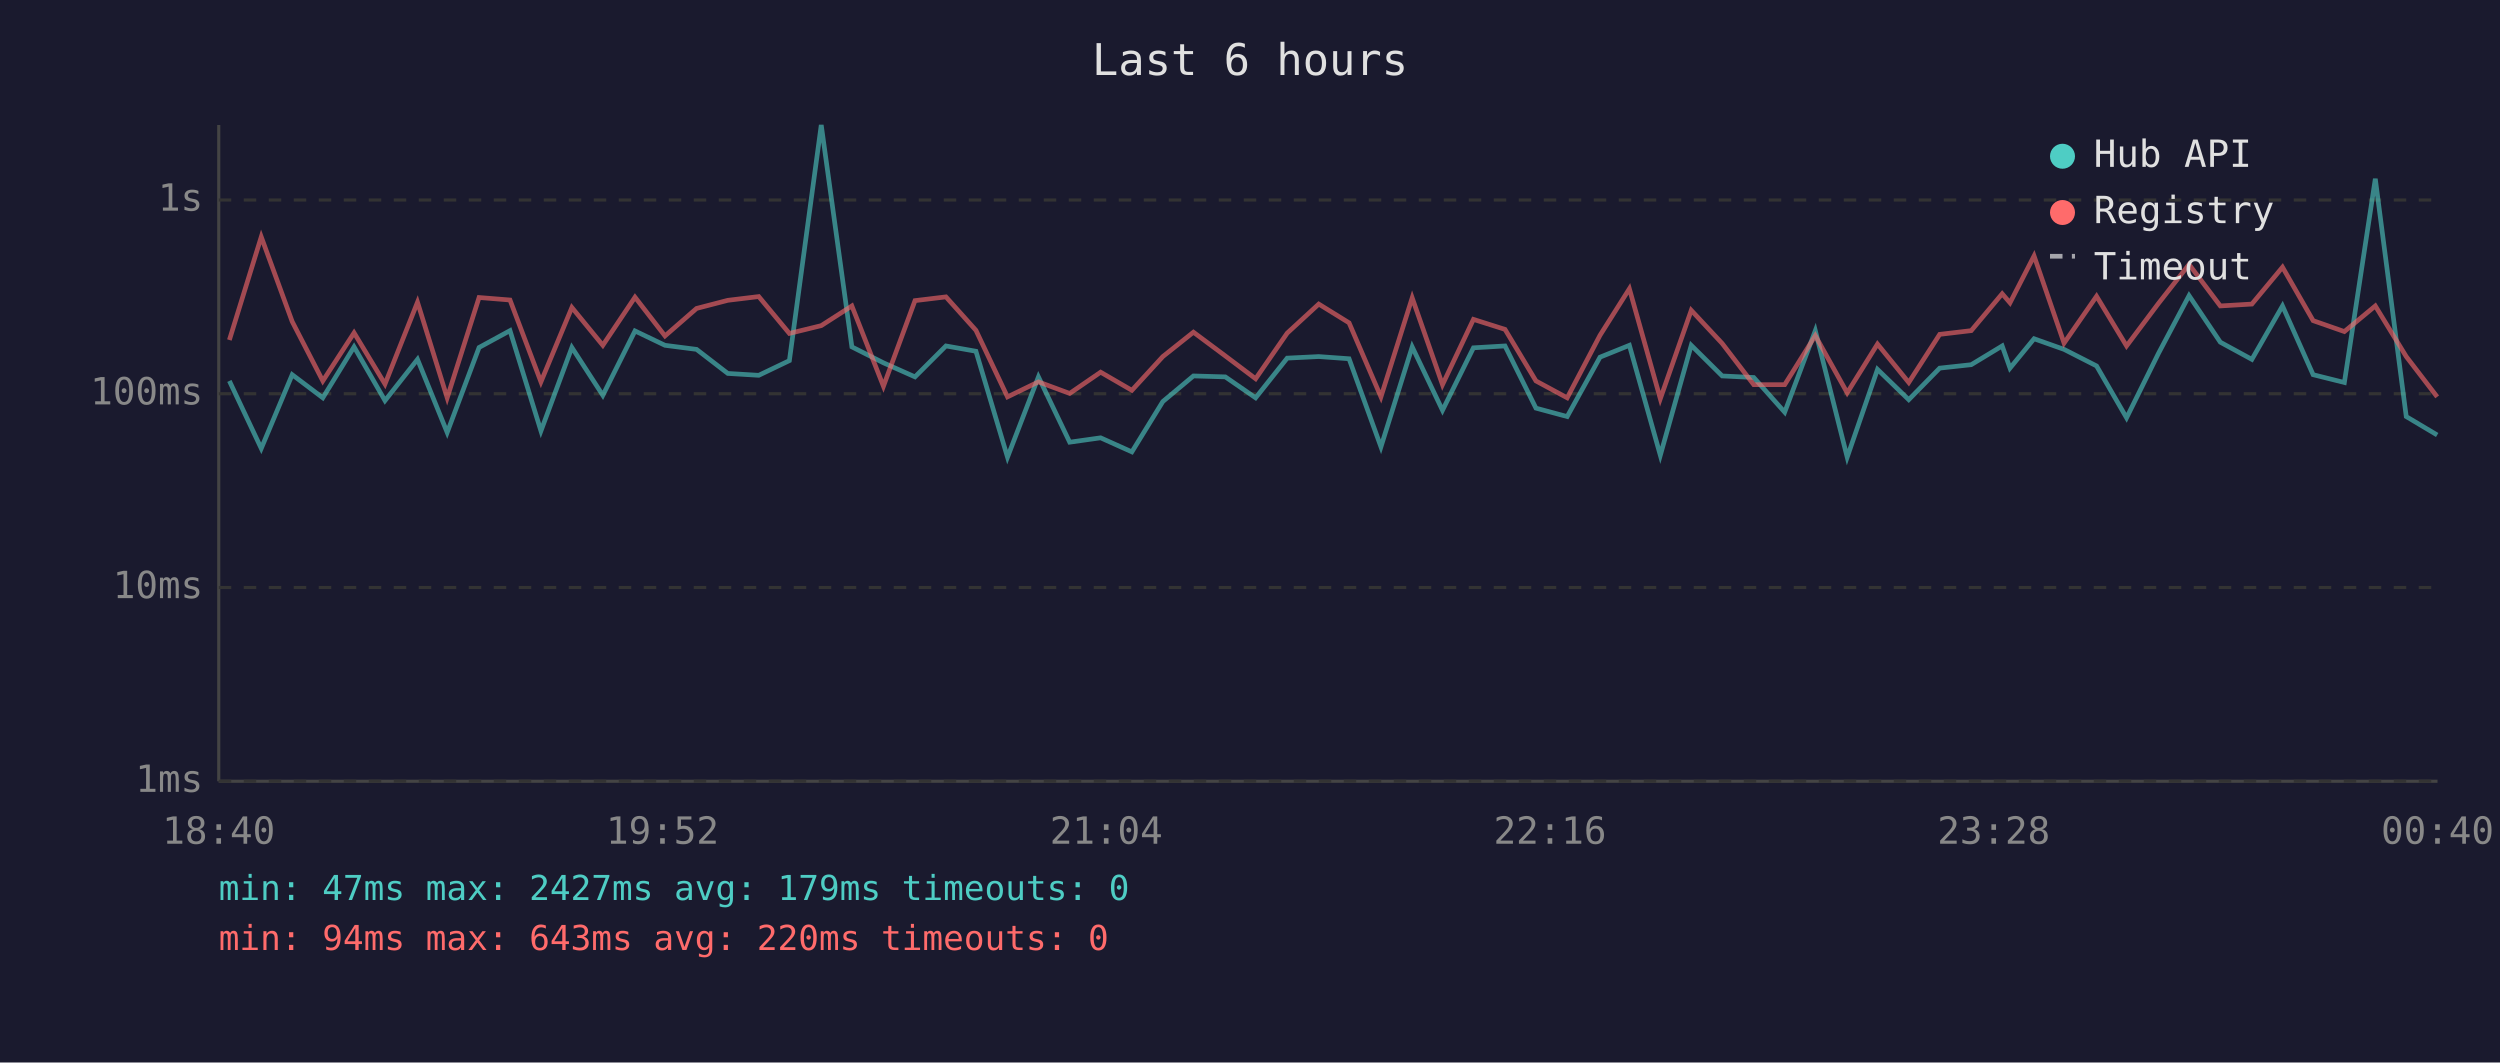
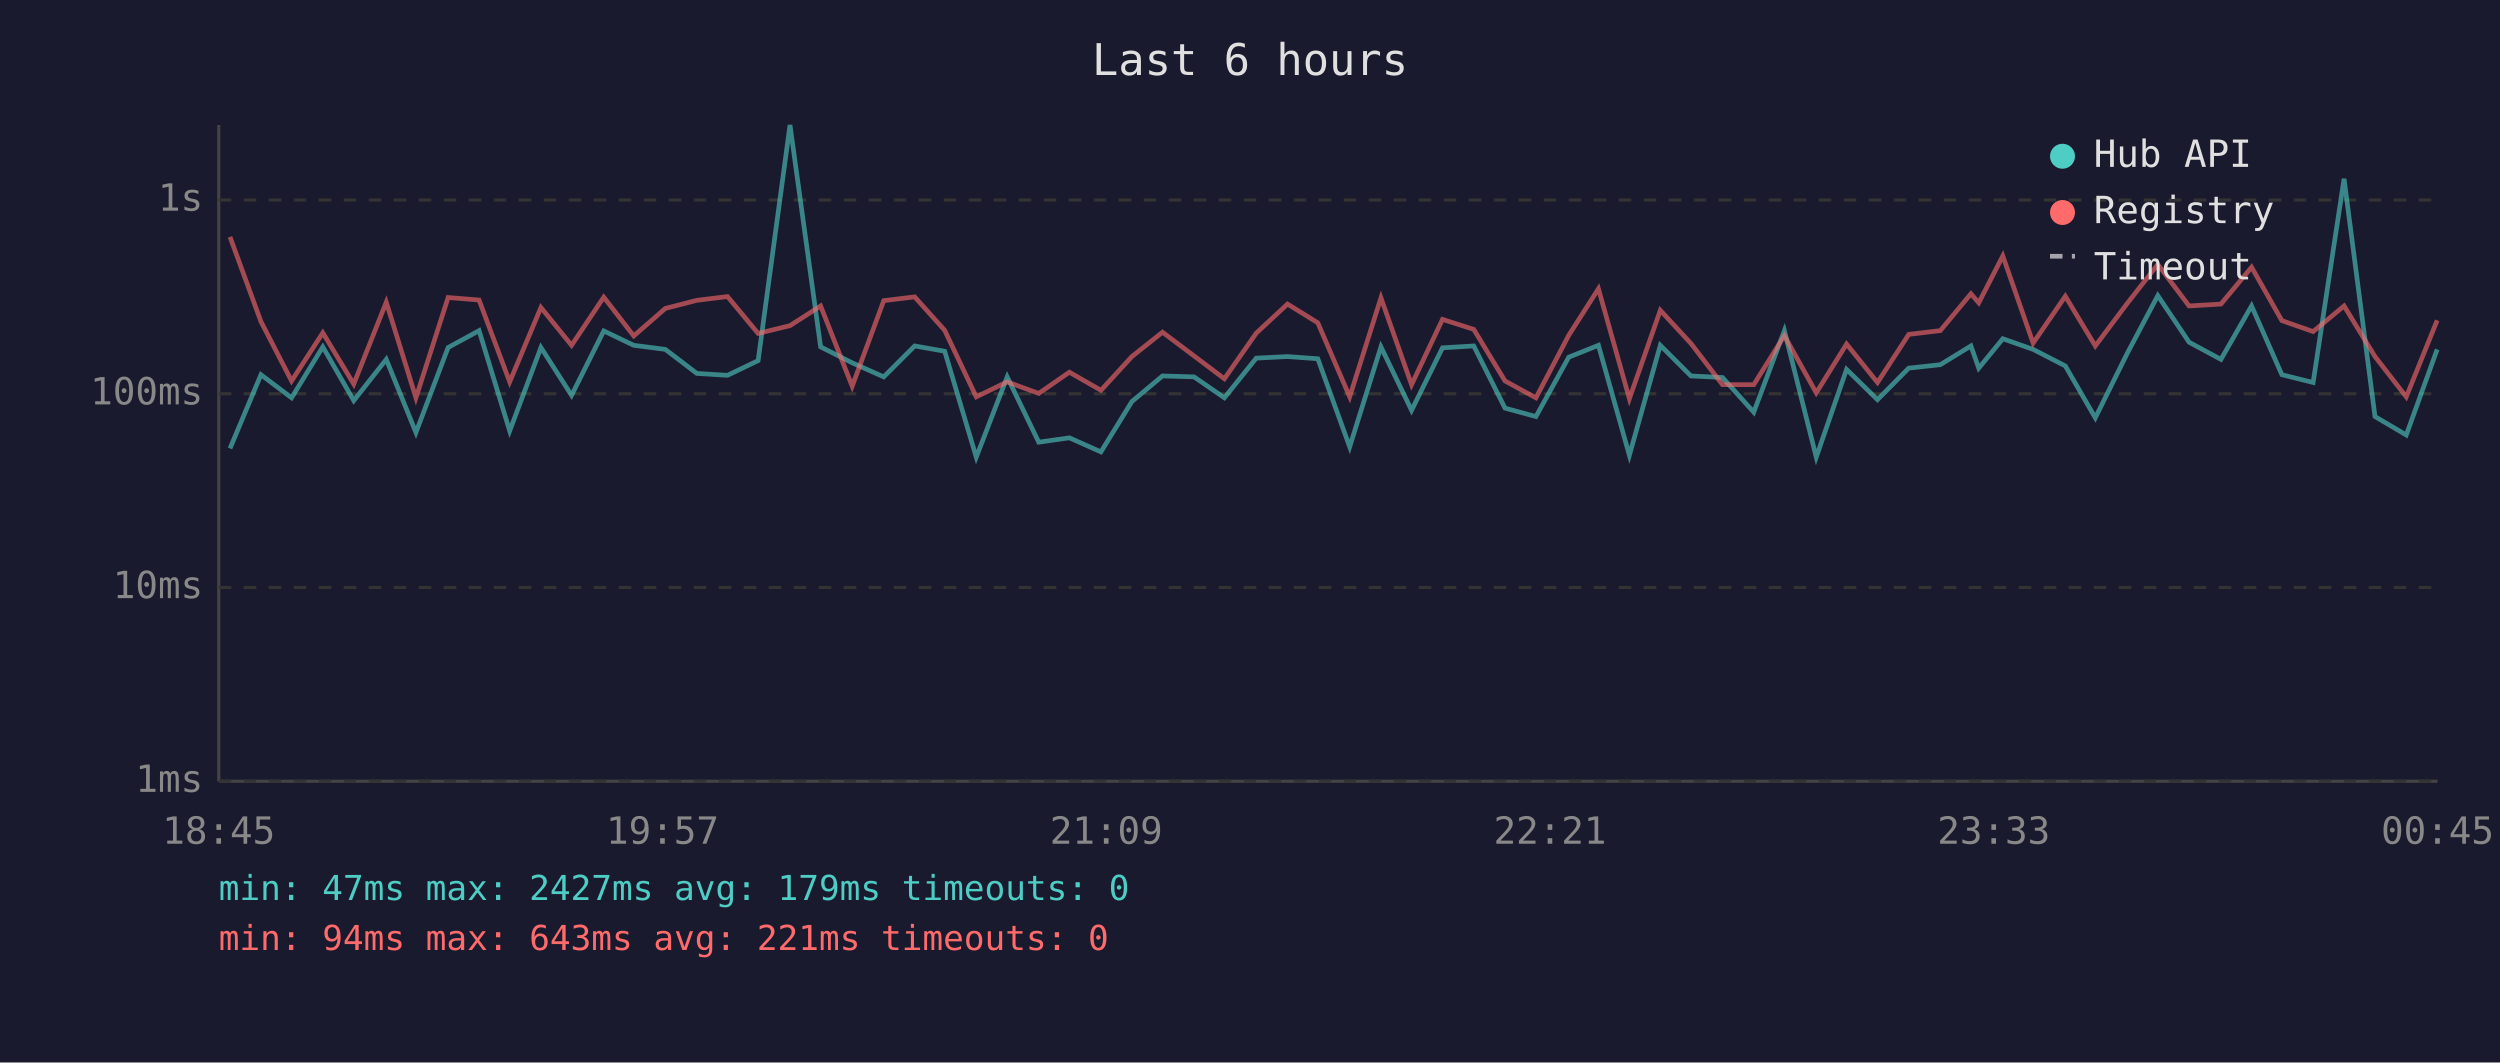
<svg xmlns="http://www.w3.org/2000/svg" viewBox="0 0 800 340" font-family="monospace" font-size="12">
  <rect width="800" height="340" fill="#1a1a2e" />
  <text x="400" y="24" fill="#e0e0e0" font-size="14" text-anchor="middle">Last 6 hours</text>
  <line x1="70" y1="40" x2="70" y2="250" stroke="#444" stroke-width="1" />
  <line x1="70" y1="250" x2="780" y2="250" stroke="#444" stroke-width="1" />
  <line x1="70" y1="250" x2="780" y2="250" stroke="#333" stroke-width="1" stroke-dasharray="4" />
  <text x="65" y="250" fill="#888" text-anchor="end" dominant-baseline="middle">1ms</text>
  <line x1="70" y1="188" x2="780" y2="188" stroke="#333" stroke-width="1" stroke-dasharray="4" />
  <text x="65" y="188" fill="#888" text-anchor="end" dominant-baseline="middle">10ms</text>
  <line x1="70" y1="126" x2="780" y2="126" stroke="#333" stroke-width="1" stroke-dasharray="4" />
  <text x="65" y="126" fill="#888" text-anchor="end" dominant-baseline="middle">100ms</text>
  <line x1="70" y1="64" x2="780" y2="64" stroke="#333" stroke-width="1" stroke-dasharray="4" />
  <text x="65" y="64" fill="#888" text-anchor="end" dominant-baseline="middle">1s</text>
-   <text x="70" y="270" fill="#888" text-anchor="middle">18:40</text>
-   <text x="212" y="270" fill="#888" text-anchor="middle">19:52</text>
-   <text x="354" y="270" fill="#888" text-anchor="middle">21:04</text>
-   <text x="496" y="270" fill="#888" text-anchor="middle">22:16</text>
-   <text x="638" y="270" fill="#888" text-anchor="middle">23:28</text>
-   <text x="780" y="270" fill="#888" text-anchor="middle">00:40</text>
-   <polyline points="73.4,121.9 83.6,143.5 93.5,119.9 103.3,127.3 113.3,111.0 123.2,128.2 133.6,115.0 143.1,138.4 153.3,111.2 163.2,105.8 173.1,137.9 183.0,111.2 192.9,126.5 203.2,105.9 212.8,110.5 222.9,111.8 232.9,119.5 242.8,120.1 252.6,115.4 262.8,40.0 272.6,111.0 282.7,116.1 292.8,120.6 302.7,110.7 312.3,112.4 322.4,146.3 332.3,120.6 342.3,141.5 352.2,140.1 362.2,144.6 372.1,128.5 381.9,120.3 392.1,120.6 401.8,127.3 411.9,114.6 422.0,114.1 431.7,114.8 441.9,143.0 451.9,111.0 461.6,131.3 471.5,111.3 481.6,110.7 491.5,130.6 501.5,133.3 512.0,114.3 521.4,110.5 531.3,145.7 541.2,110.5 551.1,120.3 561.2,120.8 571.1,131.9 580.9,105.8 591.1,146.3 600.8,118.2 610.8,127.9 620.7,117.8 630.8,116.7 640.7,110.7 643.2,117.8 650.9,108.4 660.5,111.8 670.9,117.1 680.5,133.7 690.7,113.1 700.5,94.6 710.5,109.5 720.6,115.0 730.4,97.9 740.2,119.9 750.2,122.4 760.1,57.2 770.0,133.3 779.9,139.2" fill="none" stroke="#4ecdc4" stroke-width="1.5" opacity="0.6" />
-   <polyline points="73.4,108.8 83.6,75.8 93.5,102.9 103.3,121.9 113.3,106.5 123.2,122.9 133.6,96.7 143.1,127.3 153.3,95.2 163.2,96.0 173.1,122.2 183.0,98.4 192.9,110.5 203.2,95.1 212.8,107.5 222.9,98.7 232.9,96.1 242.8,94.9 252.6,106.7 262.8,104.2 272.6,97.9 282.7,123.6 292.8,96.2 302.7,95.0 312.3,105.7 322.4,127.0 332.3,122.2 342.3,125.9 352.2,119.1 362.2,124.9 372.1,114.1 381.9,106.3 392.1,113.9 401.8,121.2 411.9,106.6 422.0,97.3 431.7,103.3 441.9,127.0 451.9,95.3 461.6,123.1 471.5,102.2 481.6,105.4 491.5,121.9 501.5,127.3 512.0,107.3 521.4,92.4 531.3,127.6 541.2,99.3 551.1,109.9 561.2,123.1 571.1,123.1 580.9,107.4 591.1,125.7 600.8,110.1 610.8,122.4 620.7,107.0 630.8,105.8 640.7,94.0 643.2,96.9 650.9,81.9 660.5,109.8 670.9,94.8 680.5,110.7 690.7,97.1 700.5,84.6 710.5,97.9 720.6,97.3 730.4,85.5 740.2,102.6 750.2,106.1 760.1,97.9 770.0,114.1 779.9,127.0" fill="none" stroke="#ff6b6b" stroke-width="1.5" opacity="0.6" />
+   <text x="70" y="270" fill="#888" text-anchor="middle">18:45</text>
+   <text x="212" y="270" fill="#888" text-anchor="middle">19:57</text>
+   <text x="354" y="270" fill="#888" text-anchor="middle">21:09</text>
+   <text x="496" y="270" fill="#888" text-anchor="middle">22:21</text>
+   <text x="638" y="270" fill="#888" text-anchor="middle">23:33</text>
+   <text x="780" y="270" fill="#888" text-anchor="middle">00:45</text>
+   <polyline points="73.6,143.5 83.5,119.9 93.3,127.3 103.3,111.0 113.2,128.2 123.6,115.0 133.1,138.4 143.4,111.2 153.3,105.8 163.1,137.9 173.1,111.2 182.9,126.5 193.2,105.9 202.8,110.5 212.9,111.8 223.0,119.5 232.8,120.1 242.6,115.4 252.8,40.0 262.6,111.0 272.7,116.1 282.8,120.6 292.7,110.7 302.3,112.4 312.4,146.3 322.3,120.6 332.4,141.5 342.2,140.1 352.3,144.6 362.2,128.5 372.0,120.3 382.1,120.6 391.8,127.3 402.0,114.6 412.0,114.1 421.7,114.8 431.9,143.0 441.9,111.0 451.7,131.3 461.6,111.3 471.6,110.7 481.6,130.6 491.5,133.3 502.0,114.3 511.5,110.5 521.4,145.7 531.3,110.5 541.1,120.3 551.2,120.8 561.2,131.9 571.0,105.8 581.2,146.3 590.9,118.2 600.8,127.9 610.8,117.8 620.9,116.7 630.7,110.7 633.2,117.8 640.9,108.4 650.6,111.8 660.9,117.1 670.5,133.7 680.7,113.1 690.5,94.6 700.5,109.5 710.7,115.0 720.5,97.9 730.2,119.9 740.2,122.4 750.1,57.2 760.0,133.3 770.0,139.2 779.9,111.8" fill="none" stroke="#4ecdc4" stroke-width="1.5" opacity="0.6" />
+   <polyline points="73.6,75.8 83.5,102.9 93.3,121.9 103.3,106.5 113.2,122.9 123.6,96.7 133.1,127.3 143.4,95.2 153.3,96.0 163.1,122.2 173.1,98.4 182.9,110.5 193.2,95.1 202.8,107.5 212.9,98.7 223.0,96.1 232.8,94.9 242.6,106.7 252.8,104.2 262.6,97.9 272.7,123.6 282.8,96.2 292.7,95.0 302.3,105.7 312.4,127.0 322.3,122.2 332.4,125.9 342.2,119.1 352.3,124.9 362.2,114.1 372.0,106.3 382.1,113.9 391.8,121.2 402.0,106.6 412.0,97.3 421.7,103.3 431.9,127.0 441.9,95.3 451.7,123.1 461.6,102.2 471.6,105.4 481.6,121.9 491.5,127.3 502.0,107.3 511.5,92.4 521.4,127.6 531.3,99.3 541.1,109.9 551.2,123.1 561.2,123.1 571.0,107.4 581.2,125.7 590.9,110.1 600.8,122.4 610.8,107.0 620.9,105.8 630.7,94.0 633.2,96.9 640.9,81.9 650.6,109.8 660.9,94.8 670.5,110.7 680.7,97.1 690.5,84.6 700.5,97.9 710.7,97.3 720.5,85.5 730.2,102.6 740.2,106.1 750.1,97.9 760.0,114.1 770.0,127.0 779.9,102.5" fill="none" stroke="#ff6b6b" stroke-width="1.5" opacity="0.6" />
  <circle cx="660" cy="50" r="4" fill="#4ecdc4" />
  <text x="670" y="50" fill="#e0e0e0" dominant-baseline="middle">Hub API</text>
  <circle cx="660" cy="68" r="4" fill="#ff6b6b" />
  <text x="670" y="68" fill="#e0e0e0" dominant-baseline="middle">Registry</text>
  <line x1="656" y1="82" x2="664" y2="82" stroke="#e0e0e0" stroke-width="1.5" stroke-dasharray="4,3" opacity="0.7" />
  <text x="670" y="86" fill="#e0e0e0" dominant-baseline="middle">Timeout</text>
  <text x="70" y="288" fill="#4ecdc4" font-size="11">min: 47ms  max: 2427ms  avg: 179ms  timeouts: 0</text>
-   <text x="70" y="304" fill="#ff6b6b" font-size="11">min: 94ms  max: 643ms  avg: 220ms  timeouts: 0</text>
+   <text x="70" y="304" fill="#ff6b6b" font-size="11">min: 94ms  max: 643ms  avg: 221ms  timeouts: 0</text>
</svg>
